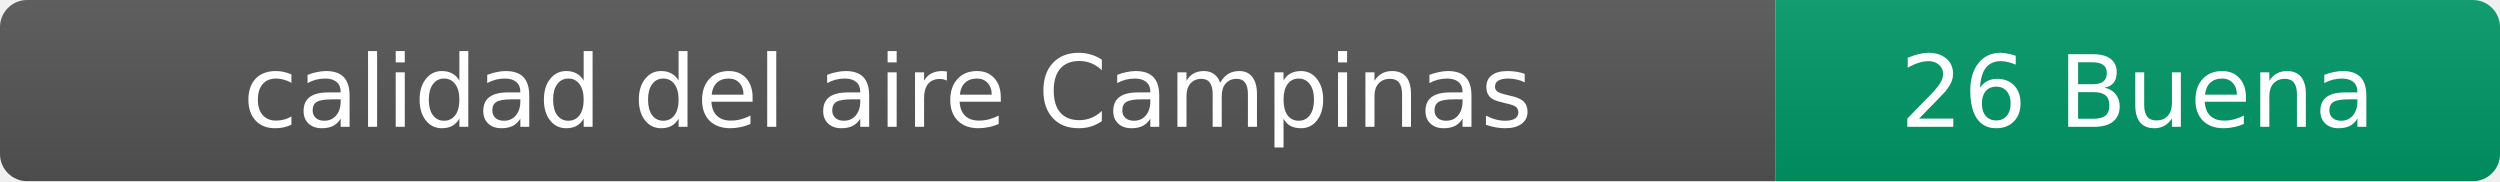
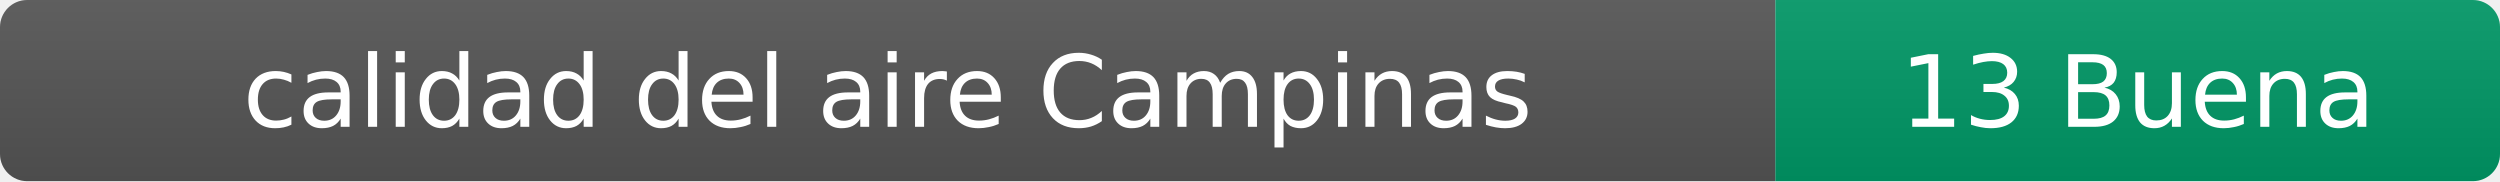
- <svg xmlns="http://www.w3.org/2000/svg" width="276" height="20" role="img" aria-label="calidad del aire: 26 Buena">
+ <svg xmlns="http://www.w3.org/2000/svg" width="276" height="20" role="img" aria-label="calidad del aire: 13 Buena">
  <linearGradient id="s" x2="0" y2="100%">
    <stop offset="0" stop-color="#bbb" stop-opacity=".1" />
    <stop offset="1" stop-opacity=".1" />
  </linearGradient>
  <clipPath id="r">
    <rect width="276" height="20" rx="3" fill="#fff" />
  </clipPath>
  <g clip-path="url(#r)">
    <rect width="196" height="20" fill="#555" />
    <rect x="196" width="80" height="20" fill="#009966" />
    <rect width="276" height="20" fill="url(#s)" />
  </g>
  <g fill="#fff" text-anchor="middle" font-family="Verdana,Geneva,DejaVu Sans,sans-serif" font-size="11">
    <text x="98" y="14">calidad del aire Campinas</text>
-     <text x="236" y="14">26 Buena</text>
+     <text x="236" y="14">13 Buena</text>
  </g>
</svg>
